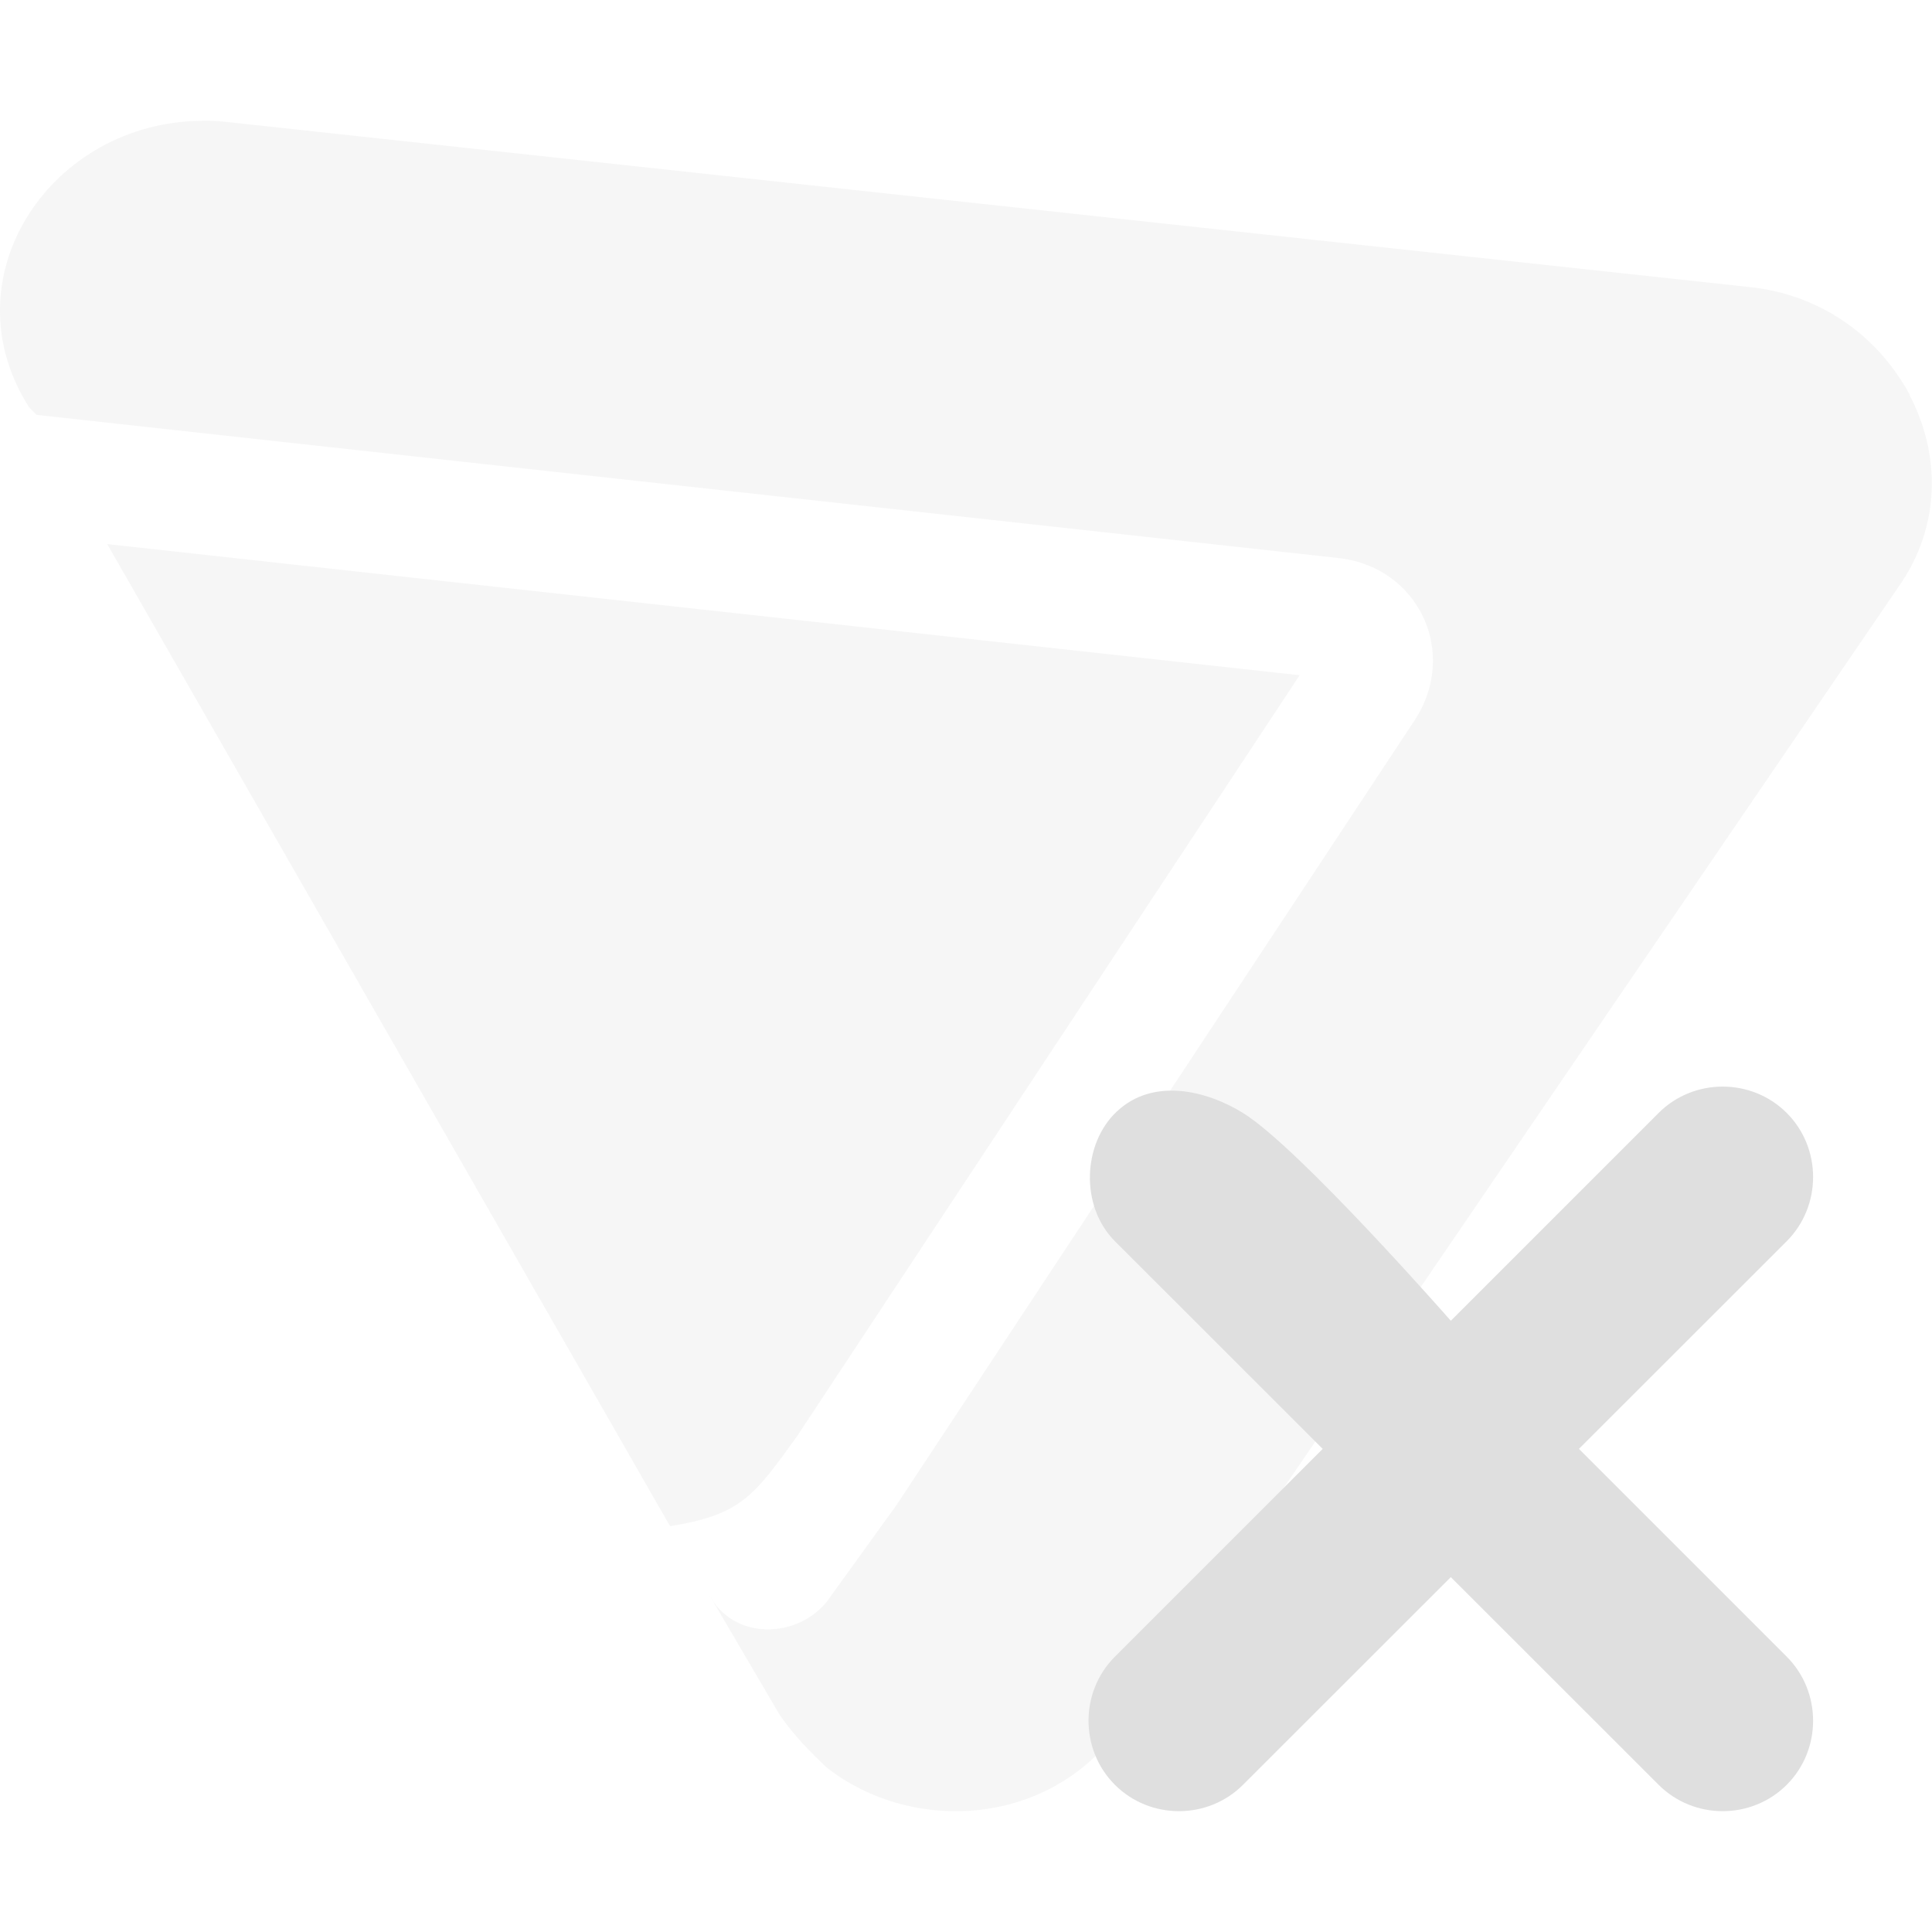
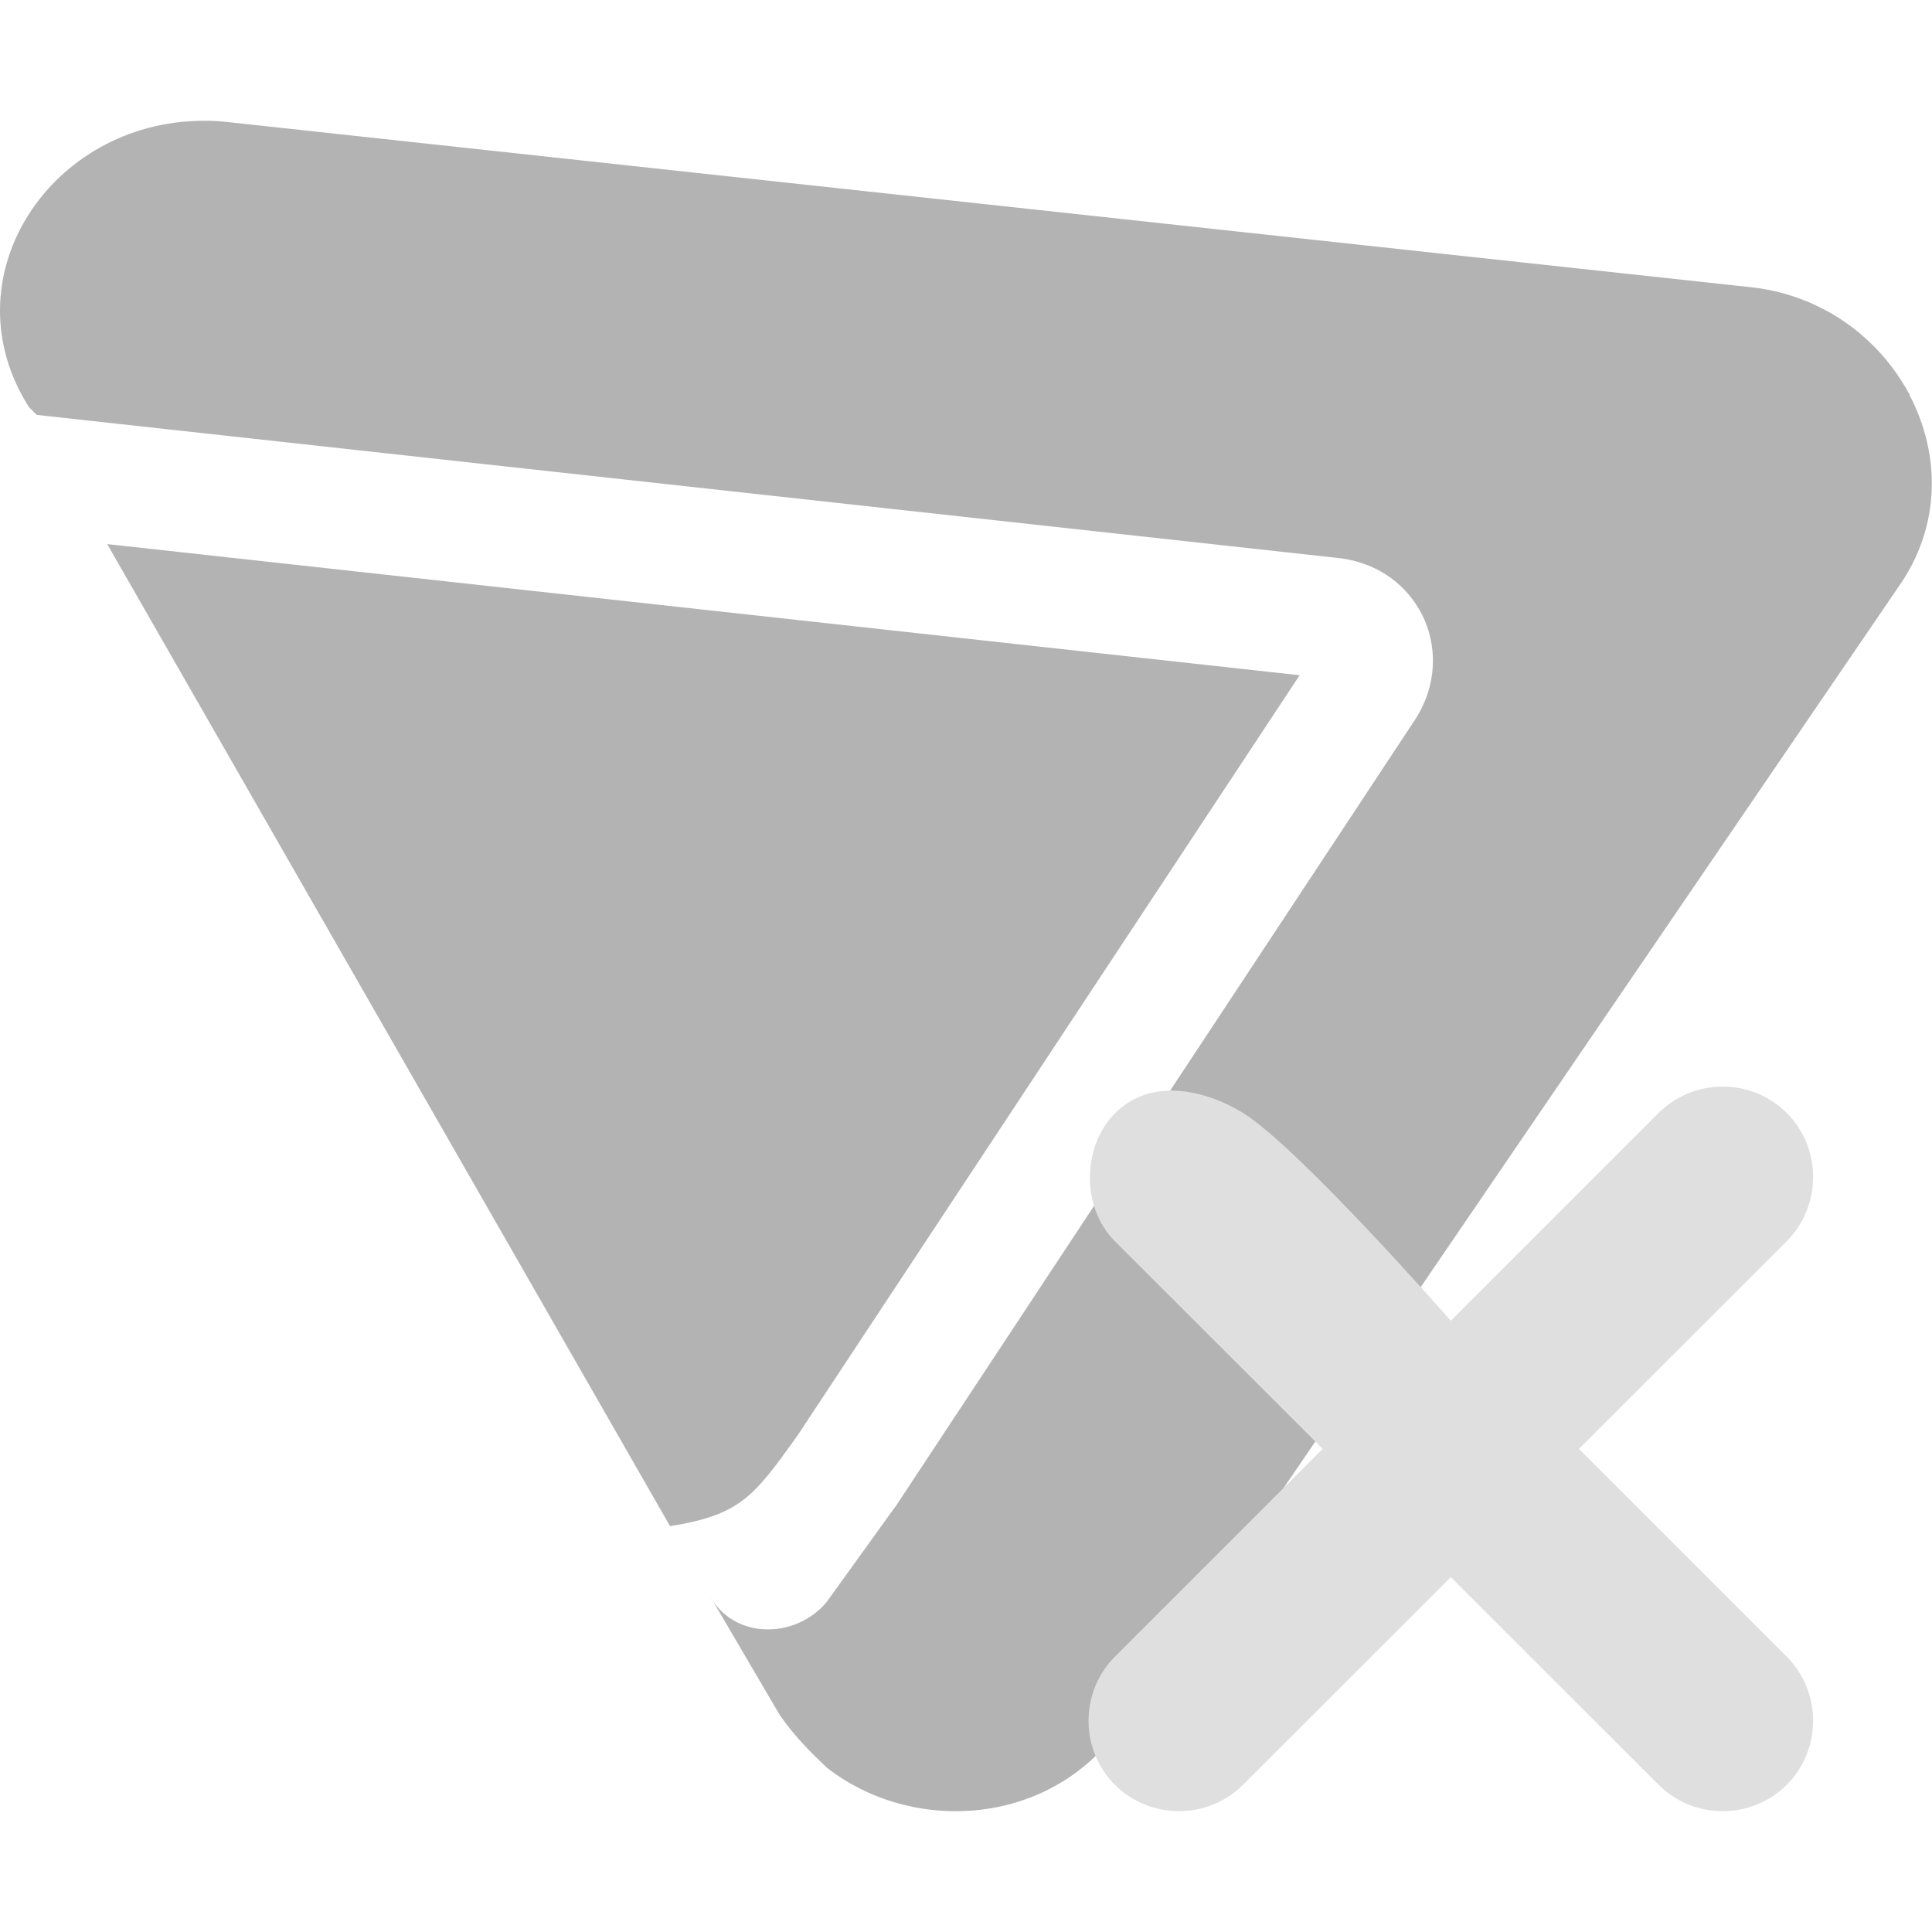
<svg xmlns="http://www.w3.org/2000/svg" viewBox="0 0 16 16">
  <defs>
    <style id="current-color-scheme" type="text/css">
   .ColorScheme-Text { color:#dfdfdf; } .ColorScheme-Highlight { color:#4285f4; } .ColorScheme-NeutralText { color:#ff9800; } .ColorScheme-PositiveText { color:#4caf50; } .ColorScheme-NegativeText { color:#f44336; }
  </style>
  </defs>
-   <g fill="#dfdfdf">
-     <path fill-opacity=".25" d="m1.732 1c-.042-.001-.082.001-.123.002-1.224.052-2.037 1.319-1.369 2.37l.064.064 10.75 1.182c.326.028.567.2.7.431.001.002.002.004.004.006.154.274.153.629-.057.932l-4.273 6.472-.583.809c-.259.311-.778.311-.972-.062l.584.996c.129.186.259.311.388.435.713.56 1.879.498 2.461-.373l6.411-9.396c.362-.507.353-1.109.097-1.596l.002-.002c-.006-.011-.013-.022-.019-.033s-.011-.023-.018-.033c-.005-.009-.012-.017-.017-.026-.259-.424-.712-.744-1.276-.801l-12.627-1.369c-.042-.004-.085-.007-.127-.008zm-.844 3.506 4.661 8.133c.584-.094.693-.245 1.054-.748l4.16-6.299z" />
-     <path d="m9.248 9.206c.302-.285.745-.175 1.046.011.464.287 1.721 1.721 1.721 1.721l1.721-1.721c.291-.291.77-.291 1.061 0s.291.77 0 1.062l-1.721 1.72 1.721 1.721c.291.291.291.77 0 1.061s-.77.291-1.061 0l-1.721-1.72-1.721 1.72c-.291.291-.77.291-1.061 0s-.291-.77 0-1.061l1.721-1.721-1.721-1.72c-.291-.292-.265-.81.015-1.073z" />
-   </g>
+   <path style="fill:currentColor;opacity:0.3" d="m1.732 1c-.042-.001-.082.001-.123.002-1.224.052-2.037 1.319-1.369 2.37l.064.064 10.75 1.182c.326.028.567.2.7.431.001.002.002.004.004.006.154.274.153.629-.057.932l-4.273 6.472-.583.809c-.259.311-.778.311-.972-.062l.584.996c.129.186.259.311.388.435.713.56 1.879.498 2.461-.373l6.411-9.396c.362-.507.353-1.109.097-1.596l.002-.002c-.006-.011-.013-.022-.019-.033s-.011-.023-.018-.033c-.005-.009-.012-.017-.017-.026-.259-.424-.712-.744-1.276-.801l-12.627-1.369c-.042-.004-.085-.007-.127-.008zm-.844 3.506 4.661 8.133c.584-.094.693-.245 1.054-.748l4.16-6.299z" />
+   <path style="fill:currentColor" class="ColorScheme-Text" d="m9.248 9.206c.302-.285.745-.175 1.046.011.464.287 1.721 1.721 1.721 1.721l1.721-1.721c.291-.291.77-.291 1.061 0s.291.77 0 1.062l-1.721 1.72 1.721 1.721c.291.291.291.77 0 1.061s-.77.291-1.061 0l-1.721-1.72-1.721 1.72c-.291.291-.77.291-1.061 0s-.291-.77 0-1.061l1.721-1.721-1.721-1.72c-.291-.292-.265-.81.015-1.073z" />
</svg>
